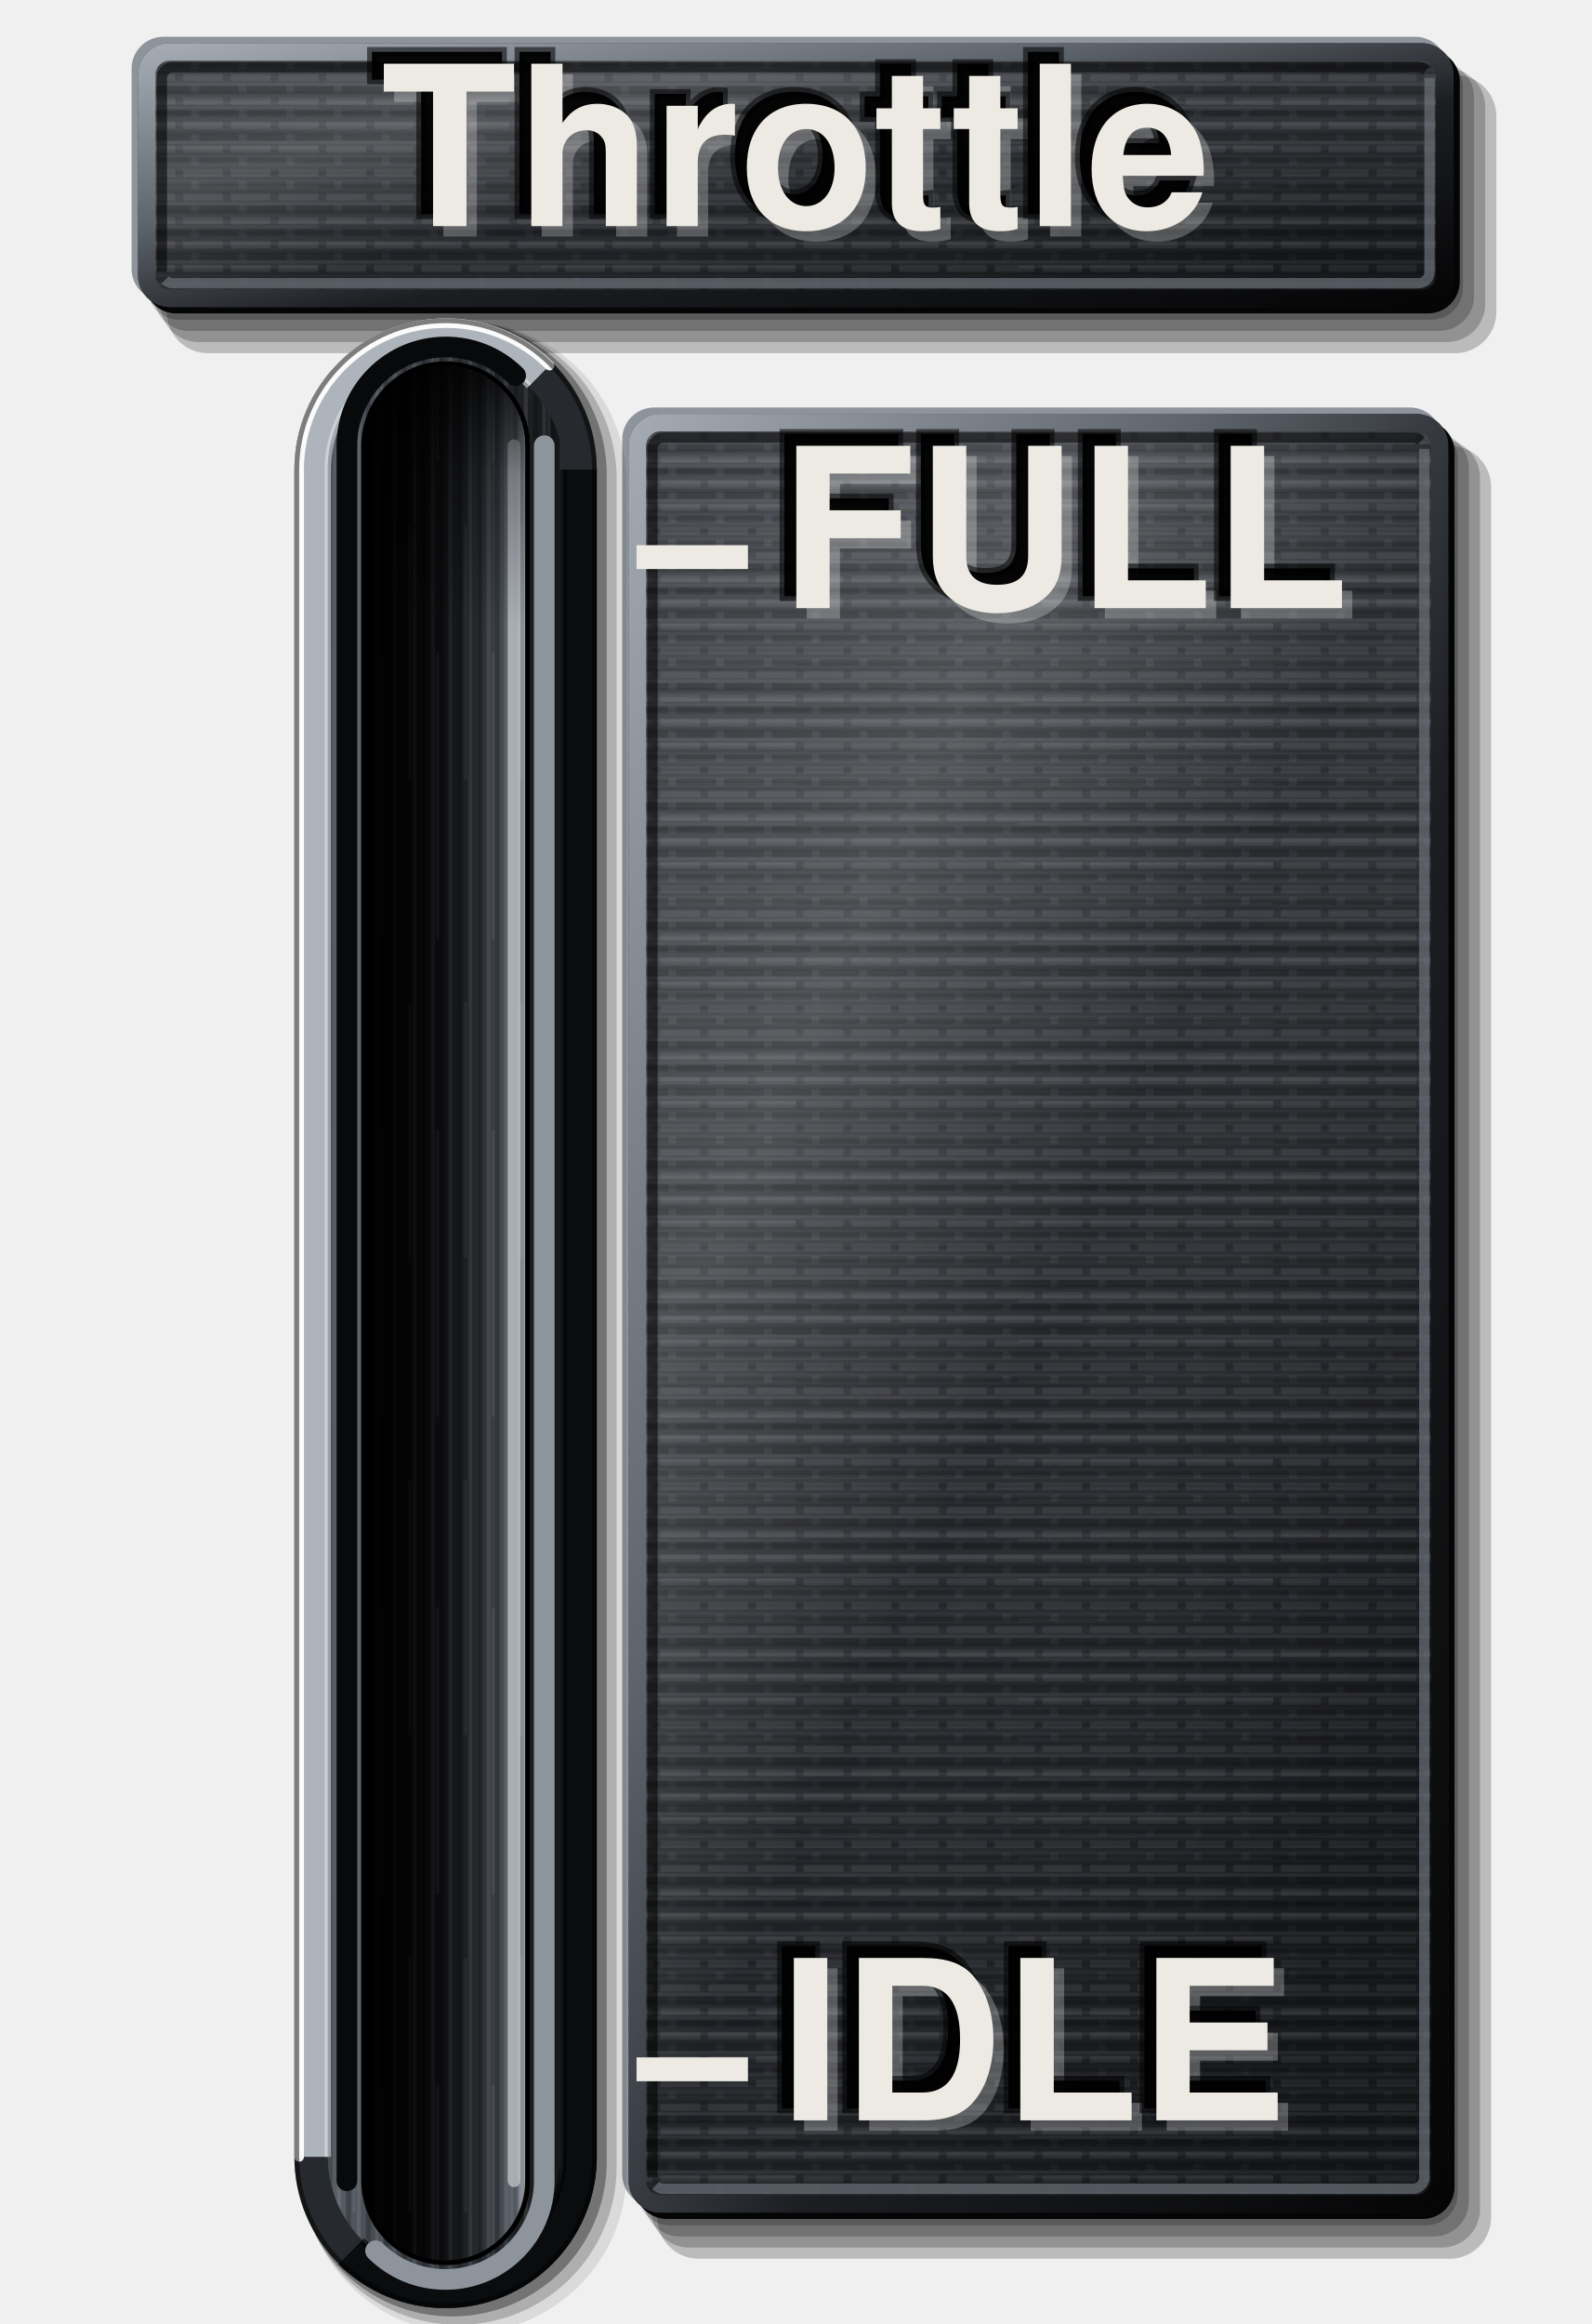
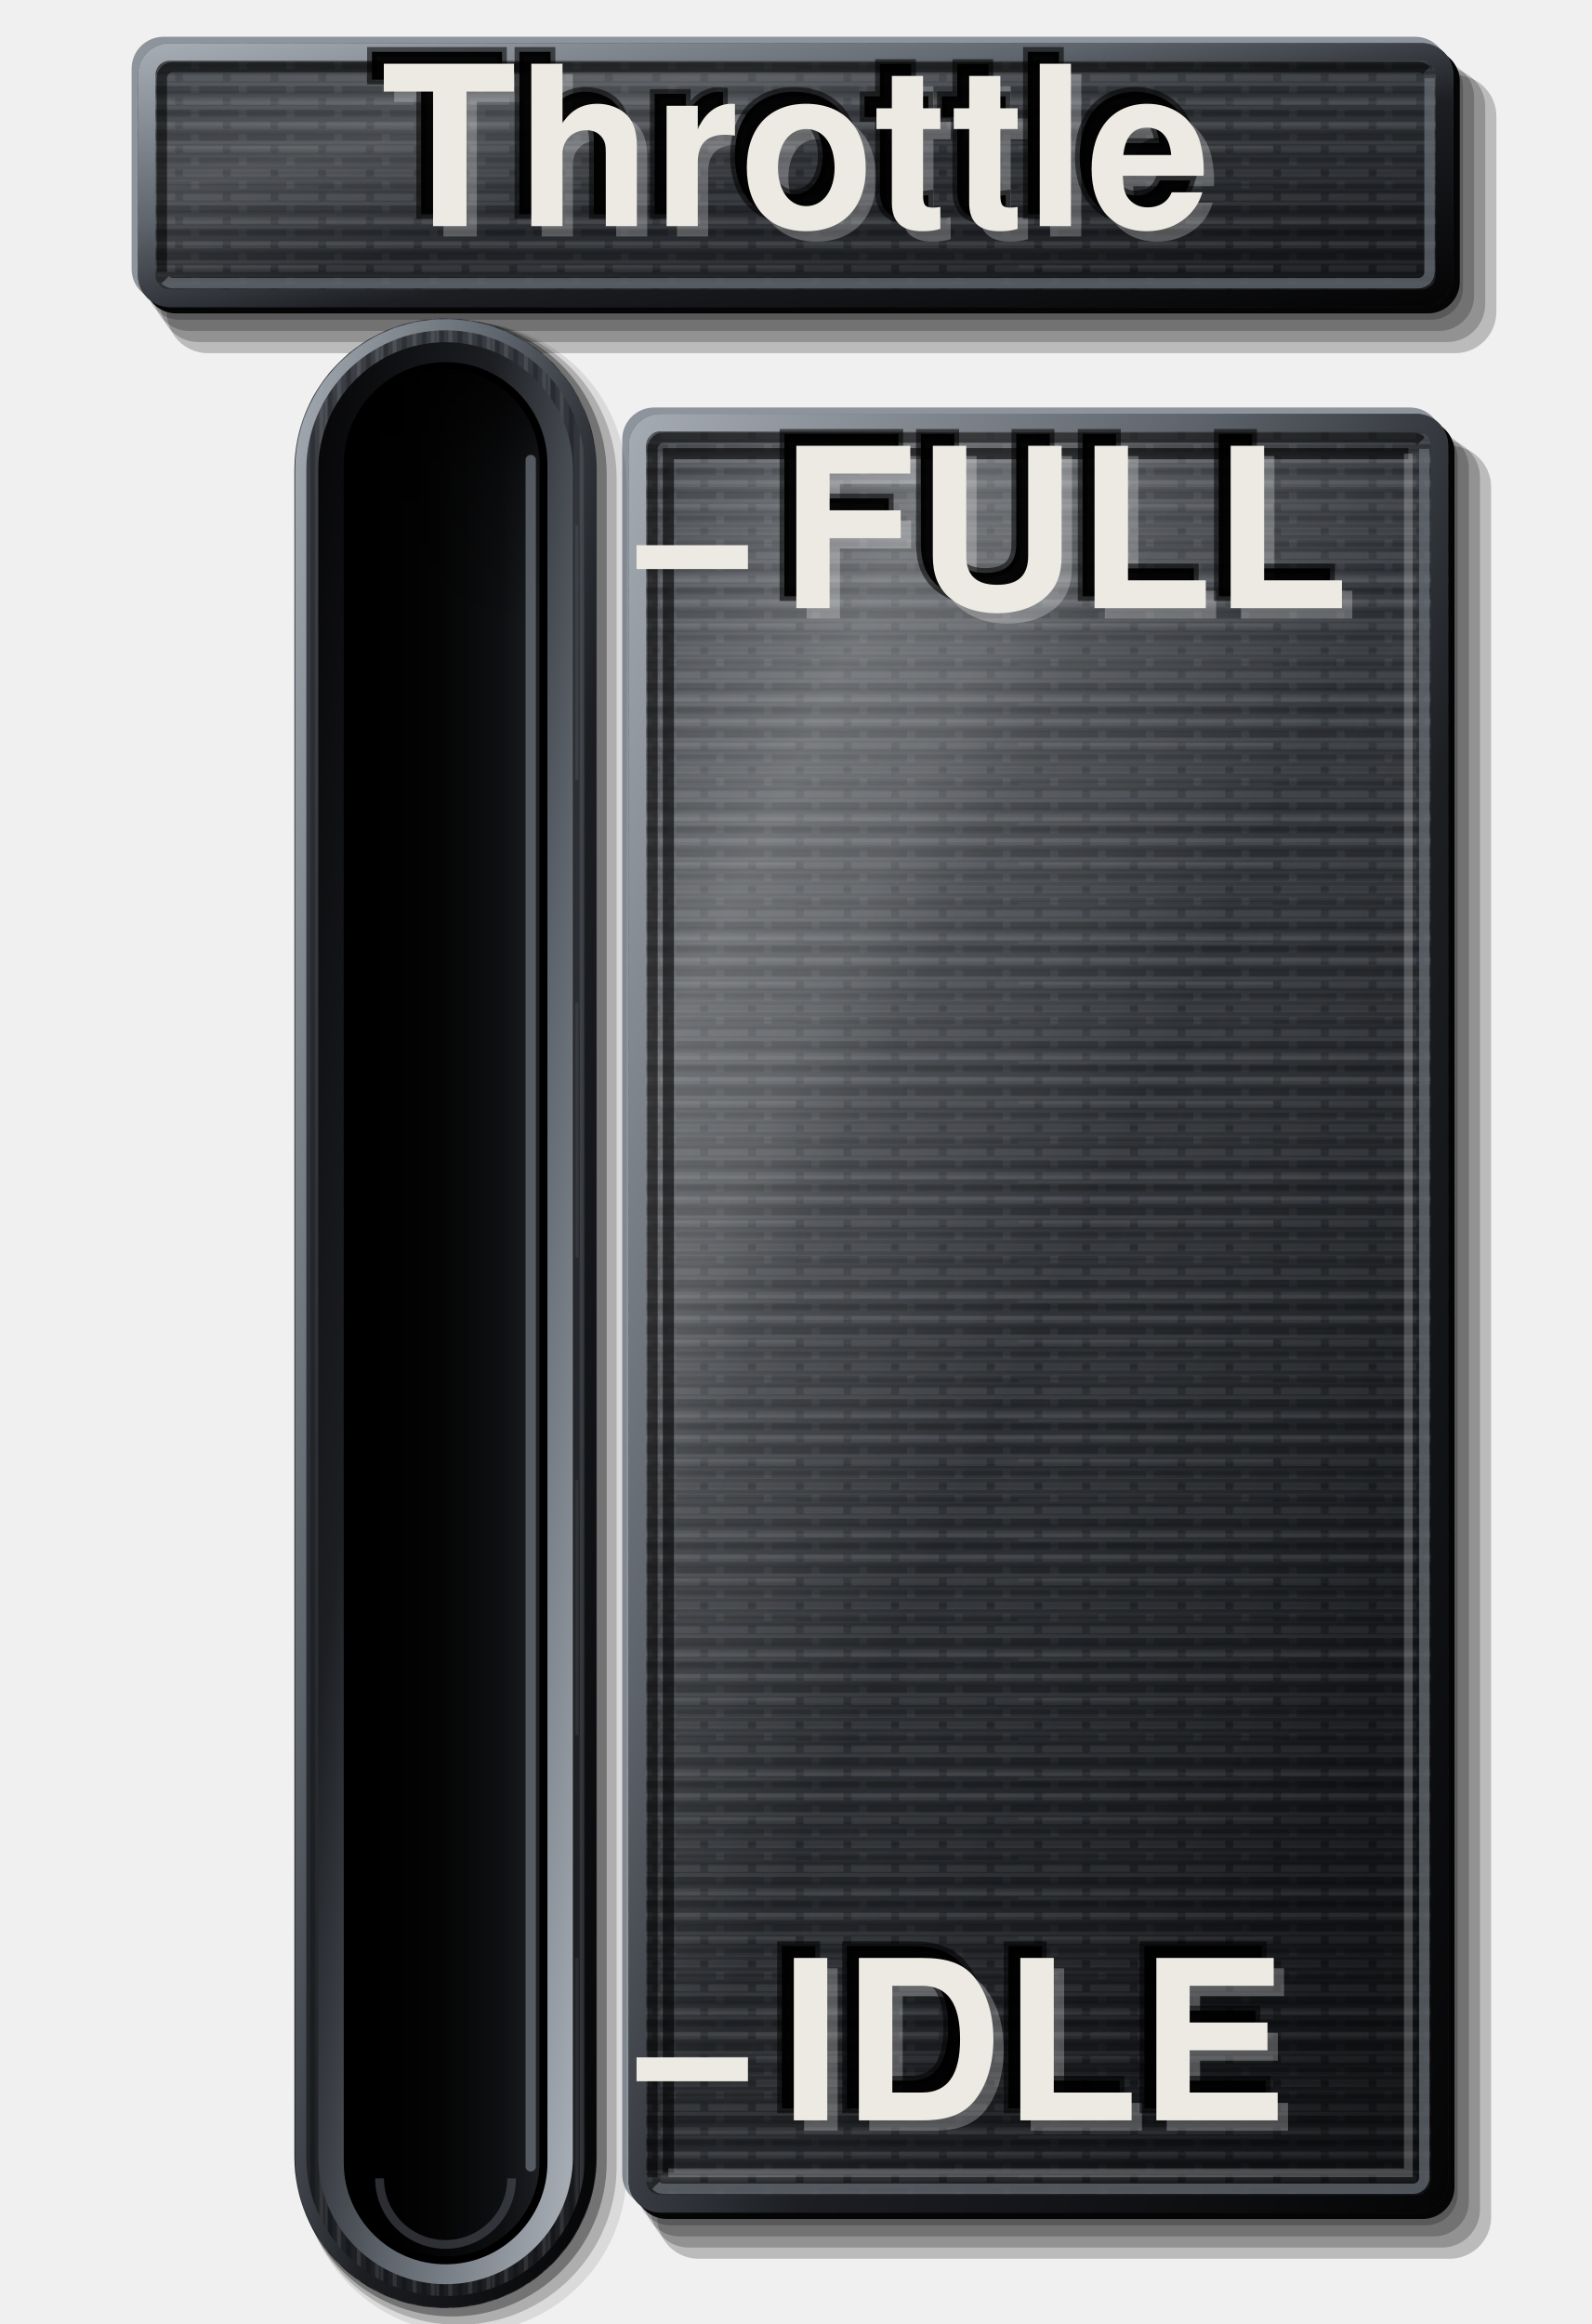
<svg xmlns="http://www.w3.org/2000/svg" viewBox="0 0 200 292" width="200" height="292">
  <defs>
    <linearGradient id="lp" x1="0" y1="0" x2="0.35" y2="1">
      <stop offset="0" stop-color="#3E4248" />
      <stop offset="0.45" stop-color="#2E3136" />
      <stop offset="1" stop-color="#1C1E22" />
    </linearGradient>
    <pattern id="pt" width="6" height="3" patternUnits="userSpaceOnUse">
      <path d="M0 0.75H4M5 0.75H6" stroke="#FFFFFF" stroke-opacity="0.07" stroke-width="0.9" />
      <path d="M1 2.25H6" stroke="#000" stroke-opacity="0.2" stroke-width="0.9" />
    </pattern>
-     <linearGradient id="bt" x1="0" y1="0" x2="1" y2="0">
-       <stop offset="0" stop-color="#5A6068" />
-       <stop offset="0.35" stop-color="#3A3E44" />
-       <stop offset="0.7" stop-color="#26292D" />
-       <stop offset="1" stop-color="#141518" />
-     </linearGradient>
    <linearGradient id="sx" x1="0" y1="0" x2="1" y2="0">
      <stop offset="0" stop-color="#000" stop-opacity="0.95" />
      <stop offset="0.35" stop-color="#000" stop-opacity="0.6" />
      <stop offset="0.7" stop-color="#000" stop-opacity="0.1" />
      <stop offset="1" stop-color="#000" stop-opacity="0" />
    </linearGradient>
    <linearGradient id="sy" x1="0" y1="0" x2="0" y2="1">
      <stop offset="0" stop-color="#000" stop-opacity="0.85" />
      <stop offset="0.06" stop-color="#000" stop-opacity="0.3" />
      <stop offset="0.14" stop-color="#000" stop-opacity="0" />
-     </linearGradient>
-     <linearGradient id="fl" x1="0" y1="0" x2="1" y2="0">
-       <stop offset="0" stop-color="#030304" />
-       <stop offset="0.45" stop-color="#141518" />
-       <stop offset="0.72" stop-color="#2E3136" />
-       <stop offset="0.88" stop-color="#50555D" />
-       <stop offset="1" stop-color="#8E949C" />
    </linearGradient>
    <linearGradient id="cf" x1="0" y1="0" x2="1" y2="1">
      <stop offset="0" stop-color="#A4AAB2" />
      <stop offset="0.35" stop-color="#5E646C" />
      <stop offset="0.6" stop-color="#1C1E22" />
      <stop offset="1" stop-color="#050506" />
    </linearGradient>
    <pattern id="bg" width="7" height="60" patternUnits="userSpaceOnUse">
      <path d="M0.6 0V60M3.1 0V60M5.4 0V60" stroke="#FFFFFF" stroke-opacity="0.09" stroke-width="0.5" />
      <path d="M1.8 0V60M4.3 0V60M6.5 0V60" stroke="#000" stroke-opacity="0.22" stroke-width="0.6" />
      <path d="M2.5 6V38M6 22V58" stroke="#FFFFFF" stroke-opacity="0.07" stroke-width="0.4" />
    </pattern>
    <pattern id="bh" width="60" height="5" patternUnits="userSpaceOnUse">
      <path d="M0 0.6H60M0 2.9H60" stroke="#FFFFFF" stroke-opacity="0.06" stroke-width="0.45" />
      <path d="M0 1.7H60M0 4.2H60" stroke="#000" stroke-opacity="0.16" stroke-width="0.5" />
      <path d="M8 3.5H40" stroke="#FFFFFF" stroke-opacity="0.05" stroke-width="0.4" />
    </pattern>
    <linearGradient id="sh" x1="0" y1="0" x2="1" y2="1">
      <stop offset="0" stop-color="#FFFFFF" stop-opacity="0.04" />
      <stop offset="0.28" stop-color="#FFFFFF" stop-opacity="0.16" />
      <stop offset="0.5" stop-color="#FFFFFF" stop-opacity="0.02" />
      <stop offset="0.8" stop-color="#000" stop-opacity="0.06" />
      <stop offset="1" stop-color="#000" stop-opacity="0.22" />
+     </linearGradient>
+     <linearGradient id="cb" x1="0" y1="0" x2="1" y2="1">
+       <stop offset="0" stop-color="#050506" />
+       <stop offset=".35" stop-color="#1C1E22" />
+       <stop offset=".62" stop-color="#5E646C" />
+       <stop offset="1" stop-color="#AEB4BB" />
+     </linearGradient>
+     <linearGradient id="sf" x1="0" y1="0" x2="1" y2="0">
+       <stop offset="0" stop-color="#000" />
+       <stop offset=".3" stop-color="#050506" />
+       <stop offset=".78" stop-color="#0E0F11" />
+       <stop offset="1" stop-color="#1C1E22" />
    </linearGradient>
  </defs>
  <path d="M22.54 7.02H179.86A4 4 0 0 1 183.86 11.02V36.18A4 4 0 0 1 179.86 40.18H22.54A4 4 0 0 1 18.54 36.18V11.02A4 4 0 0 1 22.54 7.02Z" fill="#000" fill-opacity="0.22" />
  <path d="M23.74 7.82H180.86A4.4 4.4 0 0 1 185.26 12.22V37.18A4.4 4.4 0 0 1 180.86 41.58H23.74A4.4 4.4 0 0 1 19.34 37.18V12.22A4.4 4.4 0 0 1 23.74 7.82Z" fill="#000" fill-opacity="0.22" />
  <path d="M24.94 8.62H181.86A4.8 4.8 0 0 1 186.66 13.42V38.18A4.8 4.8 0 0 1 181.86 42.98H24.94A4.8 4.8 0 0 1 20.14 38.18V13.42A4.8 4.8 0 0 1 24.94 8.62Z" fill="#000" fill-opacity="0.22" />
  <path d="M26.14 9.42H182.86A5.2 5.2 0 0 1 188.06 14.62V39.18A5.2 5.2 0 0 1 182.86 44.38H26.14A5.2 5.2 0 0 1 20.94 39.18V14.62A5.2 5.2 0 0 1 26.14 9.42Z" fill="#000" fill-opacity="0.22" />
  <path d="M20.54 4.62H177.86A4 4 0 0 1 181.86 8.62V33.78A4 4 0 0 1 177.86 37.78H20.54A4 4 0 0 1 16.54 33.78V8.62A4 4 0 0 1 20.54 4.62Z" fill="#8E949C" />
  <path d="M22.14 6.22H179.46A4 4 0 0 1 183.46 10.22V35.38A4 4 0 0 1 179.46 39.38H22.14A4 4 0 0 1 18.14 35.38V10.22A4 4 0 0 1 22.14 6.22Z" fill="#050506" />
  <path d="M21.34 5.42H178.66A4 4 0 0 1 182.66 9.42V34.58A4 4 0 0 1 178.66 38.58H21.34A4 4 0 0 1 17.34 34.58V9.42A4 4 0 0 1 21.34 5.42Z" fill="url(#lp)" />
  <path d="M21.34 5.42H178.66A4 4 0 0 1 182.66 9.42V34.58A4 4 0 0 1 178.66 38.58H21.34A4 4 0 0 1 17.34 34.58V9.42A4 4 0 0 1 21.34 5.42Z" fill="url(#bh)" />
  <path d="M21.34 5.42H178.66A4 4 0 0 1 182.66 9.42V34.58A4 4 0 0 1 178.66 38.58H21.34A4 4 0 0 1 17.34 34.58V9.42A4 4 0 0 1 21.34 5.42Z" fill="url(#pt)" />
  <path d="M21.34 5.42H178.66A4 4 0 0 1 182.66 9.42V34.58A4 4 0 0 1 178.66 38.58H21.34A4 4 0 0 1 17.34 34.58V9.42A4 4 0 0 1 21.34 5.42Z" fill="url(#sh)" />
  <path d="M21.34 6.52H178.66A2.9 2.9 0 0 1 181.56 9.42V34.58A2.9 2.9 0 0 1 178.66 37.48H21.34A2.9 2.9 0 0 1 18.44 34.58V9.42A2.9 2.9 0 0 1 21.34 6.52Z" fill="none" stroke="url(#cf)" stroke-width="2.2" />
  <path d="M20.34 34.18V9.82A1.4 1.4 0 0 1 21.74 8.42H178.26A1.4 1.4 0 0 1 179.25 8.83" fill="none" stroke="#000" stroke-opacity="0.55" stroke-width="1.3" />
  <path d="M179.66 9.82V34.18A1.4 1.4 0 0 1 178.26 35.58H21.74A1.4 1.4 0 0 1 20.75 35.17" fill="none" stroke="#6B717A" stroke-opacity="0.7" stroke-width="1.3" />
  <path d="M84.2 53.6H179.2A4 4 0 0 1 183.2 57.6V275.6A4 4 0 0 1 179.2 279.6H84.2A4 4 0 0 1 80.2 275.6V57.6A4 4 0 0 1 84.2 53.6Z" fill="#000" fill-opacity="0.22" />
  <path d="M85.4 54.4H180.2A4.4 4.4 0 0 1 184.6 58.8V276.6A4.4 4.4 0 0 1 180.2 281H85.4A4.4 4.4 0 0 1 81 276.6V58.8A4.4 4.4 0 0 1 85.4 54.4Z" fill="#000" fill-opacity="0.22" />
  <path d="M86.6 55.2H181.2A4.8 4.8 0 0 1 186 60V277.6A4.8 4.8 0 0 1 181.2 282.4H86.6A4.8 4.8 0 0 1 81.8 277.6V60A4.8 4.8 0 0 1 86.6 55.2Z" fill="#000" fill-opacity="0.22" />
  <path d="M87.8 56H182.2A5.2 5.2 0 0 1 187.4 61.2V278.6A5.2 5.2 0 0 1 182.2 283.8H87.8A5.2 5.2 0 0 1 82.6 278.6V61.2A5.2 5.2 0 0 1 87.8 56Z" fill="#000" fill-opacity="0.22" />
  <path d="M82.2 51.2H177.2A4 4 0 0 1 181.2 55.2V273.2A4 4 0 0 1 177.2 277.2H82.2A4 4 0 0 1 78.2 273.2V55.2A4 4 0 0 1 82.2 51.2Z" fill="#8E949C" />
  <path d="M83.8 52.8H178.8A4 4 0 0 1 182.8 56.8V274.8A4 4 0 0 1 178.8 278.8H83.8A4 4 0 0 1 79.8 274.8V56.8A4 4 0 0 1 83.8 52.8Z" fill="#050506" />
  <path d="M83 52H178A4 4 0 0 1 182 56V274A4 4 0 0 1 178 278H83A4 4 0 0 1 79 274V56A4 4 0 0 1 83 52Z" fill="url(#lp)" />
  <path d="M83 52H178A4 4 0 0 1 182 56V274A4 4 0 0 1 178 278H83A4 4 0 0 1 79 274V56A4 4 0 0 1 83 52Z" fill="url(#bh)" />
  <path d="M83 52H178A4 4 0 0 1 182 56V274A4 4 0 0 1 178 278H83A4 4 0 0 1 79 274V56A4 4 0 0 1 83 52Z" fill="url(#pt)" />
  <path d="M83 52H178A4 4 0 0 1 182 56V274A4 4 0 0 1 178 278H83A4 4 0 0 1 79 274V56A4 4 0 0 1 83 52Z" fill="url(#sh)" />
+   <defs>
+     <linearGradient id="sw" gradientUnits="objectBoundingBox" x1="0" y1="0" x2="1" y2="1">
+       <stop offset="0" stop-color="#FFF" stop-opacity=".02" />
+       <stop offset=".2" stop-color="#FFF" stop-opacity=".2" />
+       <stop offset=".34" stop-color="#FFF" stop-opacity=".03" />
+       <stop offset=".62" stop-color="#000" stop-opacity=".05" />
+       <stop offset="1" stop-color="#000" stop-opacity=".3" />
+     </linearGradient>
+   </defs>
+   <path d="M83 52H178A4 4 0 0 1 182 56V274A4 4 0 0 1 178 278H83A4 4 0 0 1 79 274V56A4 4 0 0 1 83 52Z" fill="url(#sw)" />
+   <path d="M80 274V56A3 3 0 0 1 83 53H178" fill="none" stroke="#FFF" stroke-opacity=".38" stroke-width="1.2" />
+   <path d="M181 56V274A3 3 0 0 1 178 277H83" fill="none" stroke="#000" stroke-opacity=".7" stroke-width="1.4" />
+   <path d="M84 273V57H177" fill="none" stroke="#000" stroke-opacity=".6" stroke-width="1.4" />
+   <path d="M177 57V273H84" fill="none" stroke="#FFF" stroke-opacity=".22" stroke-width="1.1" />
  <path d="M83 53.1H178A2.9 2.9 0 0 1 180.9 56V274A2.9 2.9 0 0 1 178 276.9H83A2.9 2.9 0 0 1 80.1 274V56A2.9 2.9 0 0 1 83 53.1Z" fill="none" stroke="url(#cf)" stroke-width="2.2" />
  <path d="M82 273.6V56.4A1.4 1.4 0 0 1 83.4 55H177.6A1.4 1.4 0 0 1 178.59 55.41" fill="none" stroke="#000" stroke-opacity="0.55" stroke-width="1.3" />
  <path d="M179 56.4V273.6A1.4 1.4 0 0 1 177.6 275H83.4A1.4 1.4 0 0 1 82.41 274.59" fill="none" stroke="#6B717A" stroke-opacity="0.7" stroke-width="1.3" />
  <path d="M58.4 40.45H58.4A20.35 20.35 0 0 1 78.75 60.8V272.8A20.35 20.35 0 0 1 58.4 293.15H58.4A20.35 20.35 0 0 1 38.05 272.8V60.8A20.35 20.35 0 0 1 58.4 40.45Z" fill="#000" fill-opacity="0.09" />
  <path d="M57.6 40.3H57.6A19.9 19.9 0 0 1 77.5 60.2V272.2A19.9 19.9 0 0 1 57.6 292.1H57.6A19.9 19.9 0 0 1 37.7 272.2V60.2A19.9 19.9 0 0 1 57.6 40.3Z" fill="#000" fill-opacity="0.2" />
  <path d="M56.8 40.15H56.8A19.45 19.45 0 0 1 76.25 59.6V271.6A19.45 19.45 0 0 1 56.8 291.05H56.8A19.45 19.45 0 0 1 37.35 271.6V59.6A19.45 19.45 0 0 1 56.8 40.15Z" fill="#000" fill-opacity="0.34" />
-   <path d="M56 40H56A19 19 0 0 1 75 59V271A19 19 0 0 1 56 290H56A19 19 0 0 1 37 271V59A19 19 0 0 1 56 40Z" fill="#26292D" />
-   <path d="M39.1 271V59A16.9 16.9 0 0 1 56 42.1H56A16.9 16.9 0 0 1 68 47" fill="none" stroke="#AEB4BB" stroke-width="4.2" />
-   <path d="M72.9 59V271A16.9 16.9 0 0 1 56 287.9H56A16.9 16.9 0 0 1 44 283" fill="none" stroke="#0B0C0E" stroke-width="4.2" />
-   <path d="M56 44.2H56A14.8 14.8 0 0 1 70.8 59V271A14.8 14.8 0 0 1 56 285.8H56A14.8 14.8 0 0 1 41.2 271V59A14.8 14.8 0 0 1 56 44.2Z" fill="url(#bt)" />
-   <path d="M56 44.2H56A14.8 14.8 0 0 1 70.8 59V271A14.8 14.8 0 0 1 56 285.8H56A14.8 14.8 0 0 1 41.2 271V59A14.8 14.8 0 0 1 56 44.2Z" fill="url(#bg)" />
-   <path d="M41.2 271V59A14.8 14.8 0 0 1 56 44.2H56A14.8 14.8 0 0 1 66.51 48.49" fill="none" stroke="#E4E7EA" stroke-opacity="0.55" stroke-width="0.8" />
-   <path d="M70.8 59V271A14.8 14.8 0 0 1 56 285.8H56A14.8 14.8 0 0 1 45.49 281.51" fill="none" stroke="#000" stroke-opacity="0.6" stroke-width="0.8" />
-   <path d="M37.6 271V59A18.4 18.4 0 0 1 56 40.6H56A18.4 18.4 0 0 1 69.06 45.94" fill="none" stroke="#FFFFFF" stroke-opacity="0.95" stroke-width="1.2" stroke-linecap="round" />
-   <path d="M56 40.3H56A18.7 18.7 0 0 1 74.7 59V271A18.7 18.7 0 0 1 56 289.7H56A18.7 18.7 0 0 1 37.3 271V59A18.7 18.7 0 0 1 56 40.3Z" fill="none" stroke="#000" stroke-opacity="0.5" stroke-width="0.6" />
-   <path d="M43.6 274V56A12.4 12.4 0 0 1 56 43.6H56A12.4 12.4 0 0 1 64.8 47.2" fill="none" stroke="#08090A" stroke-width="2.6" stroke-linecap="round" />
-   <path d="M68.4 56V274A12.4 12.4 0 0 1 56 286.4H56A12.4 12.4 0 0 1 47.2 282.8" fill="none" stroke="#8E949C" stroke-width="2.6" stroke-linecap="round" />
-   <path d="M56 45.4H56A10.6 10.6 0 0 1 66.6 56V274A10.6 10.6 0 0 1 56 284.6H56A10.6 10.6 0 0 1 45.4 274V56A10.6 10.6 0 0 1 56 45.4Z" fill="#000" />
-   <path d="M56 46H56A10 10 0 0 1 66 56V274A10 10 0 0 1 56 284H56A10 10 0 0 1 46 274V56A10 10 0 0 1 56 46Z" fill="url(#fl)" />
-   <path d="M56 46H56A10 10 0 0 1 66 56V274A10 10 0 0 1 56 284H56A10 10 0 0 1 46 274V56A10 10 0 0 1 56 46Z" fill="url(#bg)" />
-   <path d="M56 46H56A10 10 0 0 1 66 56V274A10 10 0 0 1 56 284H56A10 10 0 0 1 46 274V56A10 10 0 0 1 56 46Z" fill="url(#sx)" />
-   <path d="M64.6 56V274" stroke="#C3C8CE" stroke-opacity="0.75" stroke-width="1.6" stroke-linecap="round" />
-   <path d="M56 46H56A10 10 0 0 1 66 56V274A10 10 0 0 1 56 284H56A10 10 0 0 1 46 274V56A10 10 0 0 1 56 46Z" fill="url(#sy)" />
+   <rect x="37" y="40" width="38" height="250" rx="19" fill="url(#lp)" />
+   <rect x="37" y="40" width="38" height="250" rx="19" fill="url(#bg)" />
+   <rect x="37.8" y="40.8" width="36.4" height="248.4" rx="18.2" fill="none" stroke="url(#cf)" stroke-width="1.4" />
+   <rect x="40" y="43" width="32" height="244" rx="16" fill="url(#cb)" />
+   <rect x="43.2" y="45.5" width="25.6" height="239" rx="12.8" fill="#000" />
+   <rect x="44.2" y="46.5" width="23.6" height="237" rx="11.8" fill="url(#sf)" />
+   <rect x="44.2" y="46.5" width="23.6" height="237" rx="11.8" fill="url(#sx)" />
+   <rect x="44.2" y="46.5" width="23.6" height="237" rx="11.8" fill="url(#sy)" />
+   <path d="M66.7 57.8V272.2" stroke="#6B717A" stroke-opacity=".75" stroke-width="1.3" stroke-linecap="round" />
+   <path d="M47.7 273.7A8.3 8.3 0 0 0 64.3 273.7" fill="none" stroke="#50555D" stroke-opacity=".55" stroke-width="1.1" />
  <line x1="80" y1="70" x2="94" y2="70" stroke="#ECEAE3" stroke-width="3" stroke-linecap="butt" />
  <line x1="80" y1="260" x2="94" y2="260" stroke="#ECEAE3" stroke-width="3" stroke-linecap="butt" />
  <text data-decor="" x="101.3" y="23.3" font-size="28" font-family="Helvetica, Arial, sans-serif" font-weight="bold" text-anchor="middle" dominant-baseline="central" fill="#FFFFFF" fill-opacity="0.26">Throttle</text>
  <text data-decor="" x="98.5" y="20.5" font-size="28" font-family="Helvetica, Arial, sans-serif" font-weight="bold" text-anchor="middle" dominant-baseline="central" fill="#000" fill-opacity="0.95" stroke="#000" stroke-opacity="0.55" stroke-width="1.2">Throttle</text>
  <text x="100" y="22" font-size="28" font-family="Helvetica, Arial, sans-serif" font-weight="bold" fill="#ECEAE3" text-anchor="middle" dominant-baseline="central">Throttle</text>
  <text data-decor="" x="99.3" y="71.3" font-size="28" font-family="Helvetica, Arial, sans-serif" font-weight="bold" text-anchor="start" dominant-baseline="central" fill="#FFFFFF" fill-opacity="0.26">FULL</text>
  <text data-decor="" x="96.5" y="68.5" font-size="28" font-family="Helvetica, Arial, sans-serif" font-weight="bold" text-anchor="start" dominant-baseline="central" fill="#000" fill-opacity="0.95" stroke="#000" stroke-opacity="0.55" stroke-width="1.2">FULL</text>
  <text x="98" y="70" font-size="28" font-family="Helvetica, Arial, sans-serif" font-weight="bold" fill="#ECEAE3" text-anchor="start" dominant-baseline="central">FULL</text>
  <text data-decor="" x="99.3" y="261.3" font-size="28" font-family="Helvetica, Arial, sans-serif" font-weight="bold" text-anchor="start" dominant-baseline="central" fill="#FFFFFF" fill-opacity="0.26">IDLE</text>
  <text data-decor="" x="96.5" y="258.5" font-size="28" font-family="Helvetica, Arial, sans-serif" font-weight="bold" text-anchor="start" dominant-baseline="central" fill="#000" fill-opacity="0.95" stroke="#000" stroke-opacity="0.55" stroke-width="1.2">IDLE</text>
  <text x="98" y="260" font-size="28" font-family="Helvetica, Arial, sans-serif" font-weight="bold" fill="#ECEAE3" text-anchor="start" dominant-baseline="central">IDLE</text>
</svg>
